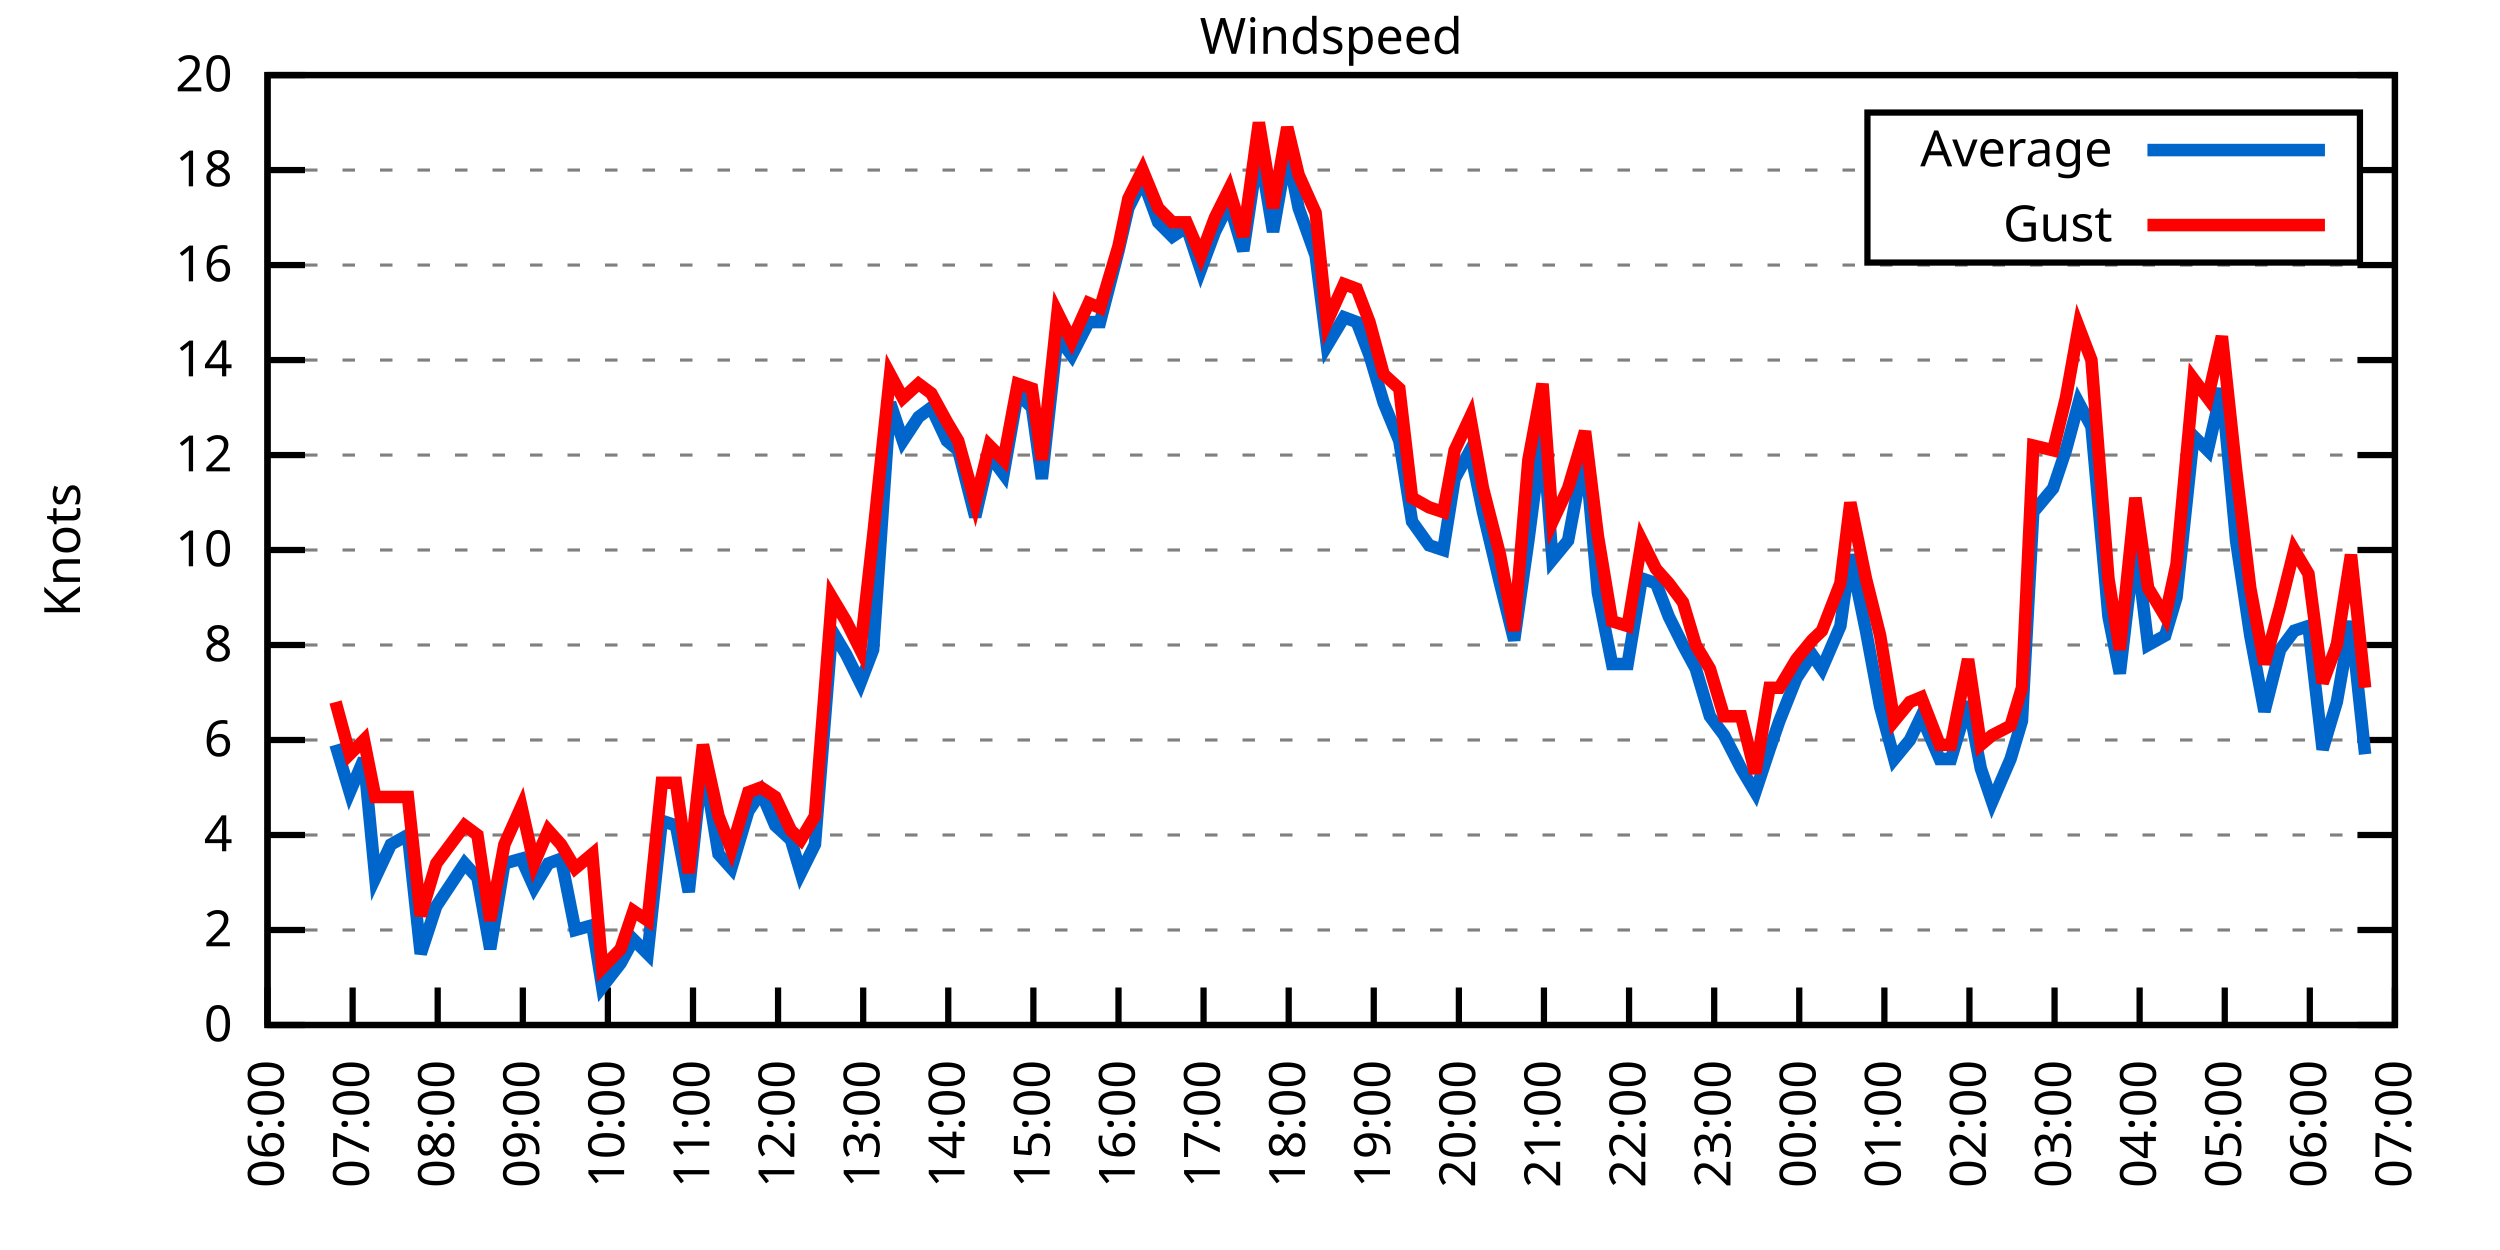
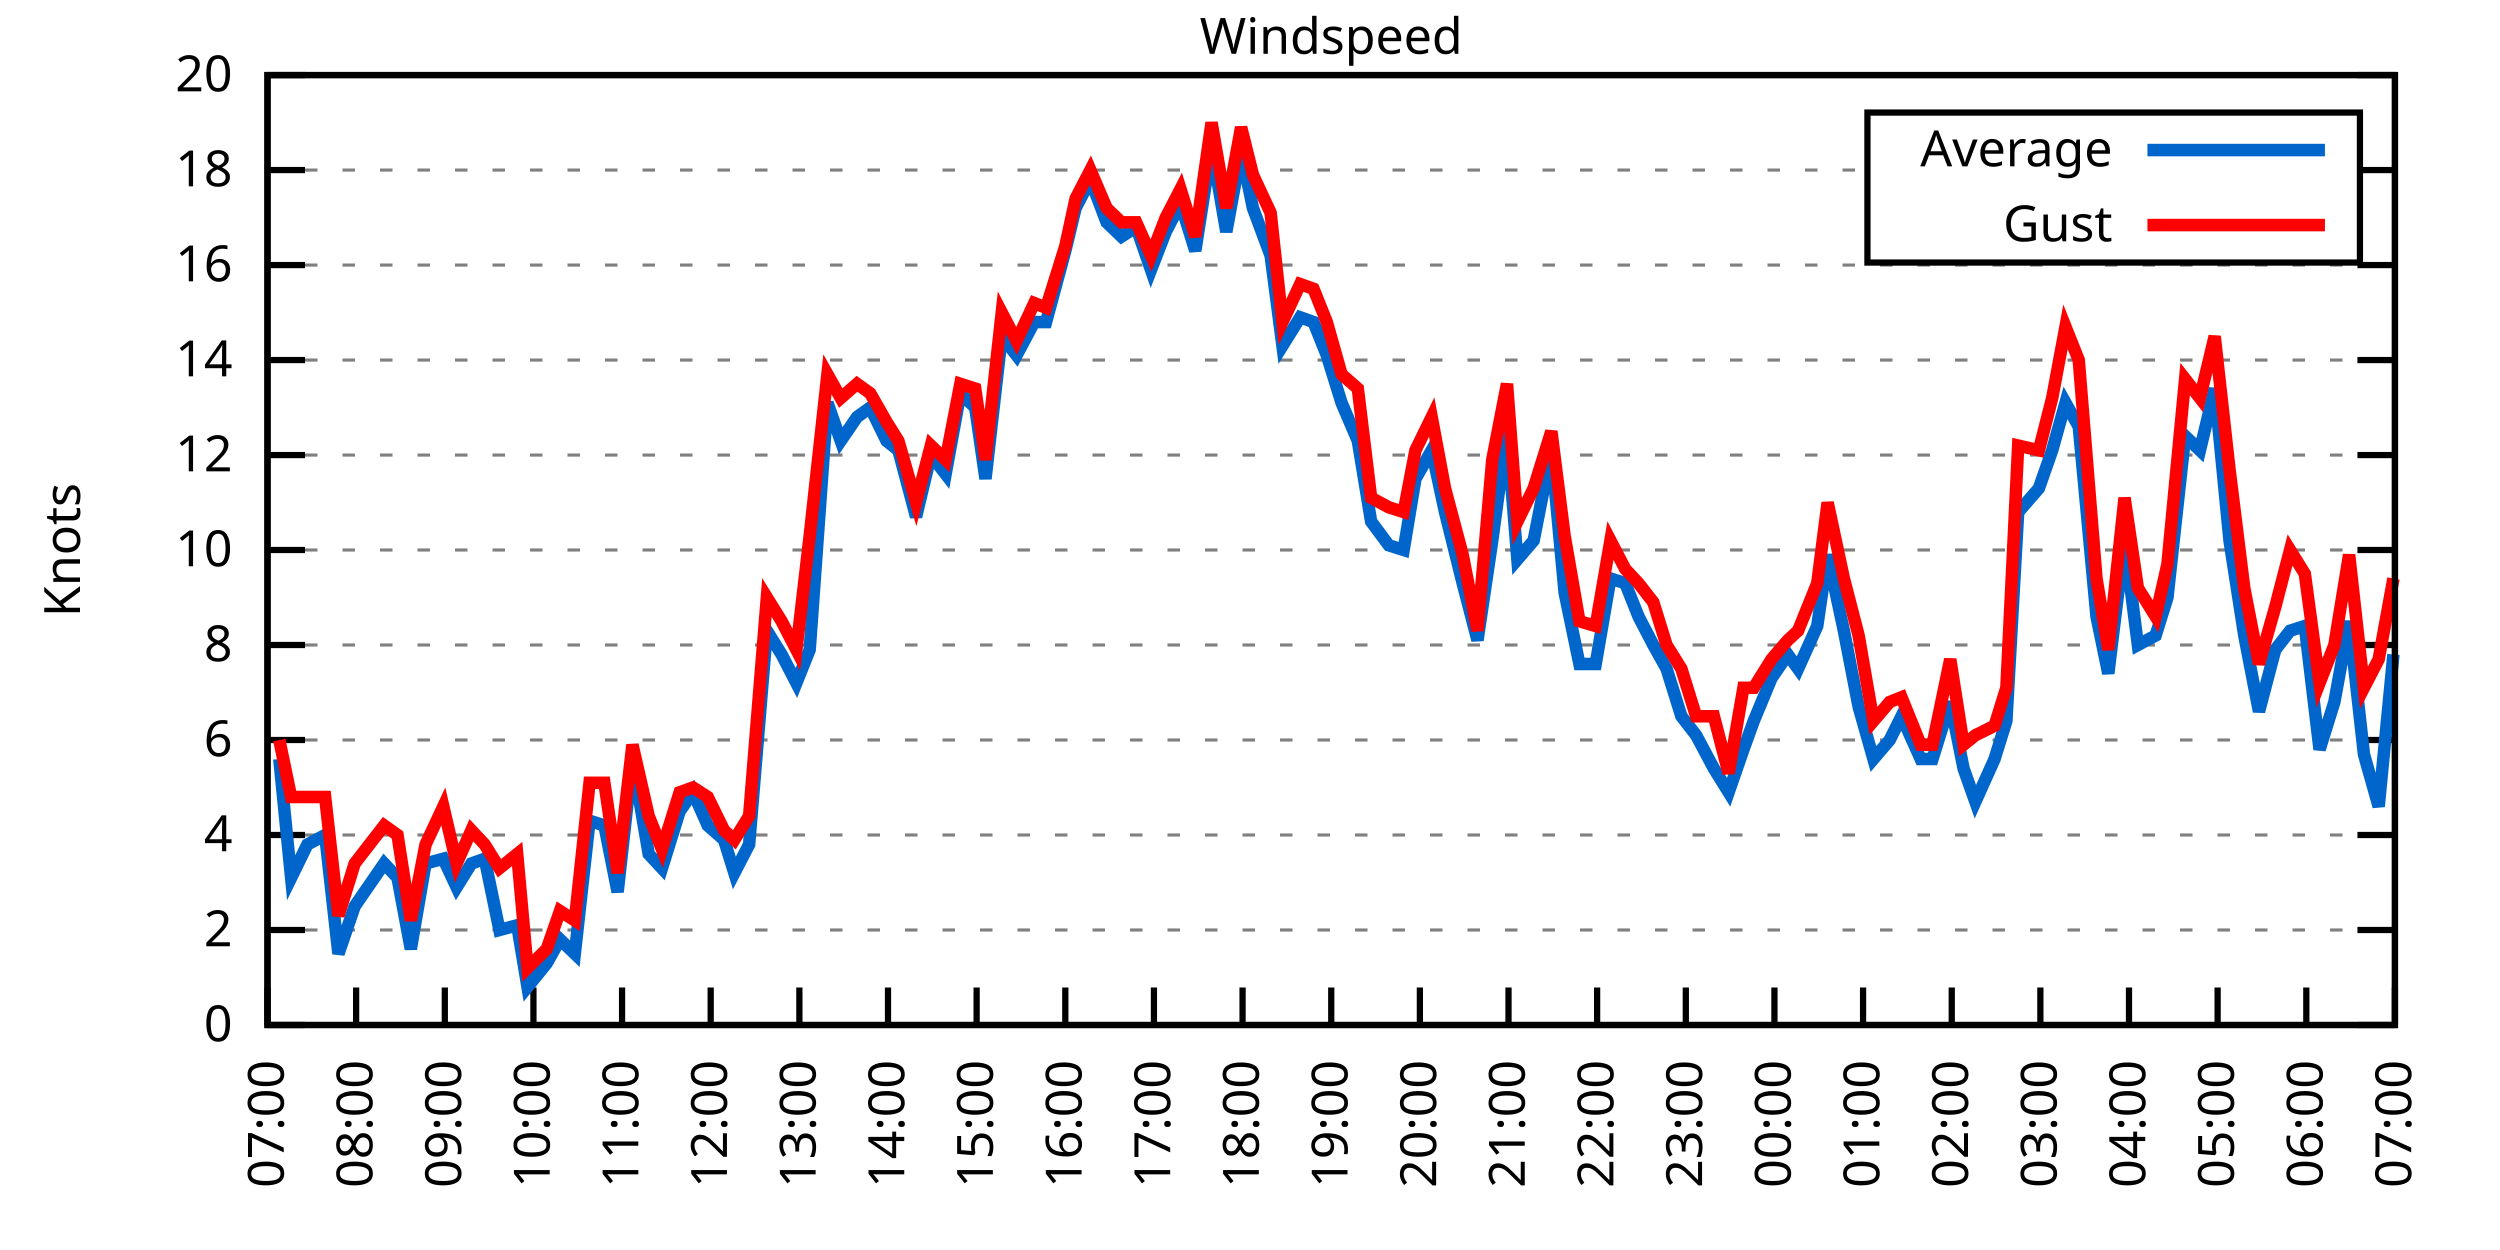
<svg xmlns="http://www.w3.org/2000/svg" xmlns:xlink="http://www.w3.org/1999/xlink" width="400" height="200" viewBox="0 0 400 200">
  <g id="gnuplot_canvas">
    <rect x="0" y="0" width="400" height="200" fill="none" />
    <defs>
      <circle id="gpDot" r="0.5" stroke-width="0.5" stroke="currentColor" />
      <path id="gpPt0" stroke-width="0.333" stroke="currentColor" d="M-1,0 h2 M0,-1 v2" />
      <path id="gpPt1" stroke-width="0.333" stroke="currentColor" d="M-1,-1 L1,1 M1,-1 L-1,1" />
      <path id="gpPt2" stroke-width="0.333" stroke="currentColor" d="M-1,0 L1,0 M0,-1 L0,1 M-1,-1 L1,1 M-1,1 L1,-1" />
      <rect id="gpPt3" stroke-width="0.333" stroke="currentColor" x="-1" y="-1" width="2" height="2" />
      <rect id="gpPt4" stroke-width="0.333" stroke="currentColor" fill="currentColor" x="-1" y="-1" width="2" height="2" />
      <circle id="gpPt5" stroke-width="0.333" stroke="currentColor" cx="0" cy="0" r="1" />
      <use xlink:href="#gpPt5" id="gpPt6" fill="currentColor" stroke="none" />
      <path id="gpPt7" stroke-width="0.333" stroke="currentColor" d="M0,-1.33 L-1.33,0.67 L1.33,0.67 z" />
      <use xlink:href="#gpPt7" id="gpPt8" fill="currentColor" stroke="none" />
      <use xlink:href="#gpPt7" id="gpPt9" stroke="currentColor" transform="rotate(180)" />
      <use xlink:href="#gpPt9" id="gpPt10" fill="currentColor" stroke="none" />
      <use xlink:href="#gpPt3" id="gpPt11" stroke="currentColor" transform="rotate(45)" />
      <use xlink:href="#gpPt11" id="gpPt12" fill="currentColor" stroke="none" />
      <path id="gpPt13" stroke-width="0.333" stroke="currentColor" d="M0,1.330 L1.265,0.411 L0.782,-1.067 L-0.782,-1.076 L-1.265,0.411 z" />
      <use xlink:href="#gpPt13" id="gpPt14" fill="currentColor" stroke="none" />
      <filter id="textbox" filterUnits="objectBoundingBox" x="0" y="0" height="1" width="1">
        <feFlood flood-color="white" flood-opacity="1" result="bgnd" />
        <feComposite in="SourceGraphic" in2="bgnd" operator="atop" />
      </filter>
      <filter id="greybox" filterUnits="objectBoundingBox" x="0" y="0" height="1" width="1">
        <feFlood flood-color="lightgrey" flood-opacity="1" result="grey" />
        <feComposite in="SourceGraphic" in2="grey" operator="atop" />
      </filter>
    </defs>
    <g fill="none" color="white" stroke="currentColor" stroke-width="1.00" stroke-linecap="butt" stroke-linejoin="miter">
</g>
    <g fill="none" color="black" stroke="currentColor" stroke-width="1.00" stroke-linecap="butt" stroke-linejoin="miter">
      <g stroke="none" shape-rendering="crispEdges">
        <polygon fill="rgb(255, 255, 255)" points="42.80,164.00 383.18,164.00 383.18,12.02 42.80,12.02 " />
      </g>
    </g>
    <g fill="none" color="black" stroke="currentColor" stroke-width="1.00" stroke-linecap="butt" stroke-linejoin="miter">
</g>
    <g fill="none" color="black" stroke="black" stroke-width="0.50" stroke-linecap="butt" stroke-linejoin="miter">
</g>
    <g fill="none" color="gray" stroke="currentColor" stroke-width="0.50" stroke-linecap="butt" stroke-linejoin="miter">
      <path stroke="gray" stroke-dasharray="2,4" class="gridline" d="M42.80,164.00 L383.19,164.00  " />
    </g>
    <g fill="none" color="gray" stroke="gray" stroke-width="1.00" stroke-linecap="butt" stroke-linejoin="miter">
</g>
    <g fill="none" color="black" stroke="currentColor" stroke-width="1.00" stroke-linecap="butt" stroke-linejoin="miter">
      <path stroke="black" d="M42.80,164.00 L48.80,164.00 M383.19,164.00 L377.19,164.00  " />
      <g transform="translate(37.20,166.60)" stroke="none" fill="black" font-family="Sans" font-size="8.00" text-anchor="end">
        <text>
          <tspan font-family="Sans"> 0</tspan>
        </text>
      </g>
    </g>
    <g fill="none" color="black" stroke="currentColor" stroke-width="1.00" stroke-linecap="butt" stroke-linejoin="miter">
</g>
    <g fill="none" color="black" stroke="black" stroke-width="0.50" stroke-linecap="butt" stroke-linejoin="miter">
</g>
    <g fill="none" color="gray" stroke="currentColor" stroke-width="0.50" stroke-linecap="butt" stroke-linejoin="miter">
      <path stroke="gray" stroke-dasharray="2,4" class="gridline" d="M42.80,148.80 L383.19,148.80  " />
    </g>
    <g fill="none" color="gray" stroke="gray" stroke-width="1.00" stroke-linecap="butt" stroke-linejoin="miter">
</g>
    <g fill="none" color="black" stroke="currentColor" stroke-width="1.00" stroke-linecap="butt" stroke-linejoin="miter">
      <path stroke="black" d="M42.80,148.80 L48.80,148.80 M383.19,148.80 L377.19,148.80  " />
      <g transform="translate(37.20,151.40)" stroke="none" fill="black" font-family="Sans" font-size="8.00" text-anchor="end">
        <text>
          <tspan font-family="Sans"> 2</tspan>
        </text>
      </g>
    </g>
    <g fill="none" color="black" stroke="currentColor" stroke-width="1.00" stroke-linecap="butt" stroke-linejoin="miter">
</g>
    <g fill="none" color="black" stroke="black" stroke-width="0.50" stroke-linecap="butt" stroke-linejoin="miter">
</g>
    <g fill="none" color="gray" stroke="currentColor" stroke-width="0.50" stroke-linecap="butt" stroke-linejoin="miter">
      <path stroke="gray" stroke-dasharray="2,4" class="gridline" d="M42.80,133.60 L383.19,133.60  " />
    </g>
    <g fill="none" color="gray" stroke="gray" stroke-width="1.00" stroke-linecap="butt" stroke-linejoin="miter">
</g>
    <g fill="none" color="black" stroke="currentColor" stroke-width="1.00" stroke-linecap="butt" stroke-linejoin="miter">
      <path stroke="black" d="M42.80,133.60 L48.80,133.60 M383.19,133.60 L377.19,133.60  " />
      <g transform="translate(37.20,136.20)" stroke="none" fill="black" font-family="Sans" font-size="8.00" text-anchor="end">
        <text>
          <tspan font-family="Sans"> 4</tspan>
        </text>
      </g>
    </g>
    <g fill="none" color="black" stroke="currentColor" stroke-width="1.00" stroke-linecap="butt" stroke-linejoin="miter">
</g>
    <g fill="none" color="black" stroke="black" stroke-width="0.50" stroke-linecap="butt" stroke-linejoin="miter">
</g>
    <g fill="none" color="gray" stroke="currentColor" stroke-width="0.50" stroke-linecap="butt" stroke-linejoin="miter">
      <path stroke="gray" stroke-dasharray="2,4" class="gridline" d="M42.80,118.40 L383.19,118.40  " />
    </g>
    <g fill="none" color="gray" stroke="gray" stroke-width="1.00" stroke-linecap="butt" stroke-linejoin="miter">
</g>
    <g fill="none" color="black" stroke="currentColor" stroke-width="1.00" stroke-linecap="butt" stroke-linejoin="miter">
      <path stroke="black" d="M42.80,118.40 L48.80,118.40 M383.19,118.40 L377.19,118.40  " />
      <g transform="translate(37.20,121.00)" stroke="none" fill="black" font-family="Sans" font-size="8.00" text-anchor="end">
        <text>
          <tspan font-family="Sans"> 6</tspan>
        </text>
      </g>
    </g>
    <g fill="none" color="black" stroke="currentColor" stroke-width="1.00" stroke-linecap="butt" stroke-linejoin="miter">
</g>
    <g fill="none" color="black" stroke="black" stroke-width="0.50" stroke-linecap="butt" stroke-linejoin="miter">
</g>
    <g fill="none" color="gray" stroke="currentColor" stroke-width="0.50" stroke-linecap="butt" stroke-linejoin="miter">
      <path stroke="gray" stroke-dasharray="2,4" class="gridline" d="M42.80,103.20 L383.19,103.20  " />
    </g>
    <g fill="none" color="gray" stroke="gray" stroke-width="1.00" stroke-linecap="butt" stroke-linejoin="miter">
</g>
    <g fill="none" color="black" stroke="currentColor" stroke-width="1.00" stroke-linecap="butt" stroke-linejoin="miter">
      <path stroke="black" d="M42.80,103.20 L48.80,103.20 M383.19,103.20 L377.19,103.20  " />
      <g transform="translate(37.20,105.80)" stroke="none" fill="black" font-family="Sans" font-size="8.00" text-anchor="end">
        <text>
          <tspan font-family="Sans"> 8</tspan>
        </text>
      </g>
    </g>
    <g fill="none" color="black" stroke="currentColor" stroke-width="1.00" stroke-linecap="butt" stroke-linejoin="miter">
</g>
    <g fill="none" color="black" stroke="black" stroke-width="0.50" stroke-linecap="butt" stroke-linejoin="miter">
</g>
    <g fill="none" color="gray" stroke="currentColor" stroke-width="0.50" stroke-linecap="butt" stroke-linejoin="miter">
      <path stroke="gray" stroke-dasharray="2,4" class="gridline" d="M42.80,88.00 L383.19,88.00  " />
    </g>
    <g fill="none" color="gray" stroke="gray" stroke-width="1.00" stroke-linecap="butt" stroke-linejoin="miter">
</g>
    <g fill="none" color="black" stroke="currentColor" stroke-width="1.00" stroke-linecap="butt" stroke-linejoin="miter">
      <path stroke="black" d="M42.80,88.00 L48.80,88.00 M383.19,88.00 L377.19,88.00  " />
      <g transform="translate(37.20,90.60)" stroke="none" fill="black" font-family="Sans" font-size="8.00" text-anchor="end">
        <text>
          <tspan font-family="Sans"> 10</tspan>
        </text>
      </g>
    </g>
    <g fill="none" color="black" stroke="currentColor" stroke-width="1.00" stroke-linecap="butt" stroke-linejoin="miter">
</g>
    <g fill="none" color="black" stroke="black" stroke-width="0.50" stroke-linecap="butt" stroke-linejoin="miter">
</g>
    <g fill="none" color="gray" stroke="currentColor" stroke-width="0.50" stroke-linecap="butt" stroke-linejoin="miter">
      <path stroke="gray" stroke-dasharray="2,4" class="gridline" d="M42.80,72.81 L383.19,72.81  " />
    </g>
    <g fill="none" color="gray" stroke="gray" stroke-width="1.00" stroke-linecap="butt" stroke-linejoin="miter">
</g>
    <g fill="none" color="black" stroke="currentColor" stroke-width="1.00" stroke-linecap="butt" stroke-linejoin="miter">
      <path stroke="black" d="M42.80,72.81 L48.80,72.81 M383.19,72.81 L377.19,72.81  " />
      <g transform="translate(37.20,75.41)" stroke="none" fill="black" font-family="Sans" font-size="8.00" text-anchor="end">
        <text>
          <tspan font-family="Sans"> 12</tspan>
        </text>
      </g>
    </g>
    <g fill="none" color="black" stroke="currentColor" stroke-width="1.00" stroke-linecap="butt" stroke-linejoin="miter">
</g>
    <g fill="none" color="black" stroke="black" stroke-width="0.50" stroke-linecap="butt" stroke-linejoin="miter">
</g>
    <g fill="none" color="gray" stroke="currentColor" stroke-width="0.50" stroke-linecap="butt" stroke-linejoin="miter">
      <path stroke="gray" stroke-dasharray="2,4" class="gridline" d="M42.80,57.61 L383.19,57.61  " />
    </g>
    <g fill="none" color="gray" stroke="gray" stroke-width="1.00" stroke-linecap="butt" stroke-linejoin="miter">
</g>
    <g fill="none" color="black" stroke="currentColor" stroke-width="1.00" stroke-linecap="butt" stroke-linejoin="miter">
      <path stroke="black" d="M42.80,57.61 L48.80,57.61 M383.19,57.61 L377.19,57.61  " />
      <g transform="translate(37.20,60.21)" stroke="none" fill="black" font-family="Sans" font-size="8.00" text-anchor="end">
        <text>
          <tspan font-family="Sans"> 14</tspan>
        </text>
      </g>
    </g>
    <g fill="none" color="black" stroke="currentColor" stroke-width="1.00" stroke-linecap="butt" stroke-linejoin="miter">
</g>
    <g fill="none" color="black" stroke="black" stroke-width="0.50" stroke-linecap="butt" stroke-linejoin="miter">
</g>
    <g fill="none" color="gray" stroke="currentColor" stroke-width="0.50" stroke-linecap="butt" stroke-linejoin="miter">
      <path stroke="gray" stroke-dasharray="2,4" class="gridline" d="M42.80,42.41 L383.19,42.41  " />
    </g>
    <g fill="none" color="gray" stroke="gray" stroke-width="1.00" stroke-linecap="butt" stroke-linejoin="miter">
</g>
    <g fill="none" color="black" stroke="currentColor" stroke-width="1.00" stroke-linecap="butt" stroke-linejoin="miter">
      <path stroke="black" d="M42.80,42.41 L48.80,42.41 M383.19,42.41 L377.19,42.41  " />
      <g transform="translate(37.20,45.01)" stroke="none" fill="black" font-family="Sans" font-size="8.00" text-anchor="end">
        <text>
          <tspan font-family="Sans"> 16</tspan>
        </text>
      </g>
    </g>
    <g fill="none" color="black" stroke="currentColor" stroke-width="1.00" stroke-linecap="butt" stroke-linejoin="miter">
</g>
    <g fill="none" color="black" stroke="black" stroke-width="0.50" stroke-linecap="butt" stroke-linejoin="miter">
</g>
    <g fill="none" color="gray" stroke="currentColor" stroke-width="0.50" stroke-linecap="butt" stroke-linejoin="miter">
      <path stroke="gray" stroke-dasharray="2,4" class="gridline" d="M42.80,27.21 L298.79,27.21 M377.59,27.21 L383.19,27.21  " />
    </g>
    <g fill="none" color="gray" stroke="gray" stroke-width="1.00" stroke-linecap="butt" stroke-linejoin="miter">
</g>
    <g fill="none" color="black" stroke="currentColor" stroke-width="1.00" stroke-linecap="butt" stroke-linejoin="miter">
      <path stroke="black" d="M42.80,27.21 L48.80,27.21 M383.19,27.21 L377.19,27.21  " />
      <g transform="translate(37.20,29.81)" stroke="none" fill="black" font-family="Sans" font-size="8.00" text-anchor="end">
        <text>
          <tspan font-family="Sans"> 18</tspan>
        </text>
      </g>
    </g>
    <g fill="none" color="black" stroke="currentColor" stroke-width="1.00" stroke-linecap="butt" stroke-linejoin="miter">
</g>
    <g fill="none" color="black" stroke="black" stroke-width="0.50" stroke-linecap="butt" stroke-linejoin="miter">
</g>
    <g fill="none" color="gray" stroke="currentColor" stroke-width="0.50" stroke-linecap="butt" stroke-linejoin="miter">
      <path stroke="gray" stroke-dasharray="2,4" class="gridline" d="M42.80,12.01 L383.19,12.01  " />
    </g>
    <g fill="none" color="gray" stroke="gray" stroke-width="1.00" stroke-linecap="butt" stroke-linejoin="miter">
</g>
    <g fill="none" color="black" stroke="currentColor" stroke-width="1.00" stroke-linecap="butt" stroke-linejoin="miter">
      <path stroke="black" d="M42.80,12.01 L48.80,12.01 M383.19,12.01 L377.19,12.01  " />
      <g transform="translate(37.20,14.61)" stroke="none" fill="black" font-family="Sans" font-size="8.00" text-anchor="end">
        <text>
          <tspan font-family="Sans"> 20</tspan>
        </text>
      </g>
    </g>
    <g fill="none" color="black" stroke="currentColor" stroke-width="1.00" stroke-linecap="butt" stroke-linejoin="miter">
      <path stroke="black" d="M42.80,164.00 L42.80,158.00  " />
      <g transform="translate(45.40,169.60) rotate(270.00)" stroke="none" fill="black" font-family="Sans" font-size="8.00" text-anchor="end">
        <text>
-           <tspan font-family="Sans">06:00</tspan>
-         </text>
-       </g>
-     </g>
-     <g fill="none" color="black" stroke="currentColor" stroke-width="1.00" stroke-linecap="butt" stroke-linejoin="miter">
-       <path stroke="black" d="M56.42,164.00 L56.42,158.00  " />
-       <g transform="translate(59.02,169.60) rotate(270.00)" stroke="none" fill="black" font-family="Sans" font-size="8.00" text-anchor="end">
-         <text>
          <tspan font-family="Sans">07:00</tspan>
        </text>
      </g>
    </g>
    <g fill="none" color="black" stroke="currentColor" stroke-width="1.00" stroke-linecap="butt" stroke-linejoin="miter">
-       <path stroke="black" d="M70.03,164.00 L70.03,158.00  " />
-       <g transform="translate(72.63,169.60) rotate(270.00)" stroke="none" fill="black" font-family="Sans" font-size="8.00" text-anchor="end">
+       <path stroke="black" d="M56.98,164.00 L56.98,158.00  " />
+       <g transform="translate(59.58,169.60) rotate(270.00)" stroke="none" fill="black" font-family="Sans" font-size="8.00" text-anchor="end">
        <text>
          <tspan font-family="Sans">08:00</tspan>
        </text>
      </g>
    </g>
    <g fill="none" color="black" stroke="currentColor" stroke-width="1.00" stroke-linecap="butt" stroke-linejoin="miter">
-       <path stroke="black" d="M83.65,164.00 L83.65,158.00  " />
-       <g transform="translate(86.25,169.60) rotate(270.00)" stroke="none" fill="black" font-family="Sans" font-size="8.00" text-anchor="end">
+       <path stroke="black" d="M71.17,164.00 L71.17,158.00  " />
+       <g transform="translate(73.77,169.60) rotate(270.00)" stroke="none" fill="black" font-family="Sans" font-size="8.00" text-anchor="end">
        <text>
          <tspan font-family="Sans">09:00</tspan>
        </text>
      </g>
    </g>
    <g fill="none" color="black" stroke="currentColor" stroke-width="1.00" stroke-linecap="butt" stroke-linejoin="miter">
-       <path stroke="black" d="M97.26,164.00 L97.26,158.00  " />
-       <g transform="translate(99.86,169.60) rotate(270.00)" stroke="none" fill="black" font-family="Sans" font-size="8.00" text-anchor="end">
+       <path stroke="black" d="M85.35,164.00 L85.35,158.00  " />
+       <g transform="translate(87.95,169.60) rotate(270.00)" stroke="none" fill="black" font-family="Sans" font-size="8.00" text-anchor="end">
        <text>
          <tspan font-family="Sans">10:00</tspan>
        </text>
      </g>
    </g>
    <g fill="none" color="black" stroke="currentColor" stroke-width="1.00" stroke-linecap="butt" stroke-linejoin="miter">
-       <path stroke="black" d="M110.88,164.00 L110.88,158.00  " />
-       <g transform="translate(113.48,169.60) rotate(270.00)" stroke="none" fill="black" font-family="Sans" font-size="8.00" text-anchor="end">
+       <path stroke="black" d="M99.53,164.00 L99.53,158.00  " />
+       <g transform="translate(102.13,169.60) rotate(270.00)" stroke="none" fill="black" font-family="Sans" font-size="8.00" text-anchor="end">
        <text>
          <tspan font-family="Sans">11:00</tspan>
        </text>
      </g>
    </g>
    <g fill="none" color="black" stroke="currentColor" stroke-width="1.00" stroke-linecap="butt" stroke-linejoin="miter">
-       <path stroke="black" d="M124.49,164.00 L124.49,158.00  " />
-       <g transform="translate(127.09,169.60) rotate(270.00)" stroke="none" fill="black" font-family="Sans" font-size="8.00" text-anchor="end">
+       <path stroke="black" d="M113.71,164.00 L113.71,158.00  " />
+       <g transform="translate(116.31,169.60) rotate(270.00)" stroke="none" fill="black" font-family="Sans" font-size="8.00" text-anchor="end">
        <text>
          <tspan font-family="Sans">12:00</tspan>
        </text>
      </g>
    </g>
    <g fill="none" color="black" stroke="currentColor" stroke-width="1.00" stroke-linecap="butt" stroke-linejoin="miter">
-       <path stroke="black" d="M138.11,164.00 L138.11,158.00  " />
-       <g transform="translate(140.71,169.60) rotate(270.00)" stroke="none" fill="black" font-family="Sans" font-size="8.00" text-anchor="end">
+       <path stroke="black" d="M127.90,164.00 L127.90,158.00  " />
+       <g transform="translate(130.50,169.60) rotate(270.00)" stroke="none" fill="black" font-family="Sans" font-size="8.00" text-anchor="end">
        <text>
          <tspan font-family="Sans">13:00</tspan>
        </text>
      </g>
    </g>
    <g fill="none" color="black" stroke="currentColor" stroke-width="1.00" stroke-linecap="butt" stroke-linejoin="miter">
-       <path stroke="black" d="M151.72,164.00 L151.72,158.00  " />
-       <g transform="translate(154.32,169.60) rotate(270.00)" stroke="none" fill="black" font-family="Sans" font-size="8.00" text-anchor="end">
+       <path stroke="black" d="M142.08,164.00 L142.08,158.00  " />
+       <g transform="translate(144.68,169.60) rotate(270.00)" stroke="none" fill="black" font-family="Sans" font-size="8.00" text-anchor="end">
        <text>
          <tspan font-family="Sans">14:00</tspan>
        </text>
      </g>
    </g>
    <g fill="none" color="black" stroke="currentColor" stroke-width="1.00" stroke-linecap="butt" stroke-linejoin="miter">
-       <path stroke="black" d="M165.34,164.00 L165.34,158.00  " />
-       <g transform="translate(167.94,169.60) rotate(270.00)" stroke="none" fill="black" font-family="Sans" font-size="8.00" text-anchor="end">
+       <path stroke="black" d="M156.26,164.00 L156.26,158.00  " />
+       <g transform="translate(158.86,169.60) rotate(270.00)" stroke="none" fill="black" font-family="Sans" font-size="8.00" text-anchor="end">
        <text>
          <tspan font-family="Sans">15:00</tspan>
        </text>
      </g>
    </g>
    <g fill="none" color="black" stroke="currentColor" stroke-width="1.00" stroke-linecap="butt" stroke-linejoin="miter">
-       <path stroke="black" d="M178.96,164.00 L178.96,158.00  " />
-       <g transform="translate(181.56,169.60) rotate(270.00)" stroke="none" fill="black" font-family="Sans" font-size="8.00" text-anchor="end">
+       <path stroke="black" d="M170.45,164.00 L170.45,158.00  " />
+       <g transform="translate(173.05,169.60) rotate(270.00)" stroke="none" fill="black" font-family="Sans" font-size="8.00" text-anchor="end">
        <text>
          <tspan font-family="Sans">16:00</tspan>
        </text>
      </g>
    </g>
    <g fill="none" color="black" stroke="currentColor" stroke-width="1.00" stroke-linecap="butt" stroke-linejoin="miter">
-       <path stroke="black" d="M192.57,164.00 L192.57,158.00  " />
-       <g transform="translate(195.17,169.60) rotate(270.00)" stroke="none" fill="black" font-family="Sans" font-size="8.00" text-anchor="end">
+       <path stroke="black" d="M184.63,164.00 L184.63,158.00  " />
+       <g transform="translate(187.23,169.60) rotate(270.00)" stroke="none" fill="black" font-family="Sans" font-size="8.00" text-anchor="end">
        <text>
          <tspan font-family="Sans">17:00</tspan>
        </text>
      </g>
    </g>
    <g fill="none" color="black" stroke="currentColor" stroke-width="1.00" stroke-linecap="butt" stroke-linejoin="miter">
-       <path stroke="black" d="M206.19,164.00 L206.19,158.00  " />
-       <g transform="translate(208.79,169.60) rotate(270.00)" stroke="none" fill="black" font-family="Sans" font-size="8.00" text-anchor="end">
+       <path stroke="black" d="M198.81,164.00 L198.81,158.00  " />
+       <g transform="translate(201.41,169.60) rotate(270.00)" stroke="none" fill="black" font-family="Sans" font-size="8.00" text-anchor="end">
        <text>
          <tspan font-family="Sans">18:00</tspan>
        </text>
      </g>
    </g>
    <g fill="none" color="black" stroke="currentColor" stroke-width="1.00" stroke-linecap="butt" stroke-linejoin="miter">
-       <path stroke="black" d="M219.80,164.00 L219.80,158.00  " />
-       <g transform="translate(222.40,169.60) rotate(270.00)" stroke="none" fill="black" font-family="Sans" font-size="8.00" text-anchor="end">
+       <path stroke="black" d="M213.00,164.00 L213.00,158.00  " />
+       <g transform="translate(215.60,169.60) rotate(270.00)" stroke="none" fill="black" font-family="Sans" font-size="8.00" text-anchor="end">
        <text>
          <tspan font-family="Sans">19:00</tspan>
        </text>
      </g>
    </g>
    <g fill="none" color="black" stroke="currentColor" stroke-width="1.00" stroke-linecap="butt" stroke-linejoin="miter">
-       <path stroke="black" d="M233.42,164.00 L233.42,158.00  " />
-       <g transform="translate(236.02,169.60) rotate(270.00)" stroke="none" fill="black" font-family="Sans" font-size="8.00" text-anchor="end">
+       <path stroke="black" d="M227.18,164.00 L227.18,158.00  " />
+       <g transform="translate(229.78,169.60) rotate(270.00)" stroke="none" fill="black" font-family="Sans" font-size="8.00" text-anchor="end">
        <text>
          <tspan font-family="Sans">20:00</tspan>
        </text>
      </g>
    </g>
    <g fill="none" color="black" stroke="currentColor" stroke-width="1.00" stroke-linecap="butt" stroke-linejoin="miter">
-       <path stroke="black" d="M247.03,164.00 L247.03,158.00  " />
-       <g transform="translate(249.63,169.60) rotate(270.00)" stroke="none" fill="black" font-family="Sans" font-size="8.00" text-anchor="end">
+       <path stroke="black" d="M241.36,164.00 L241.36,158.00  " />
+       <g transform="translate(243.96,169.60) rotate(270.00)" stroke="none" fill="black" font-family="Sans" font-size="8.00" text-anchor="end">
        <text>
          <tspan font-family="Sans">21:00</tspan>
        </text>
      </g>
    </g>
    <g fill="none" color="black" stroke="currentColor" stroke-width="1.00" stroke-linecap="butt" stroke-linejoin="miter">
-       <path stroke="black" d="M260.65,164.00 L260.65,158.00  " />
-       <g transform="translate(263.25,169.60) rotate(270.00)" stroke="none" fill="black" font-family="Sans" font-size="8.00" text-anchor="end">
+       <path stroke="black" d="M255.54,164.00 L255.54,158.00  " />
+       <g transform="translate(258.14,169.60) rotate(270.00)" stroke="none" fill="black" font-family="Sans" font-size="8.00" text-anchor="end">
        <text>
          <tspan font-family="Sans">22:00</tspan>
        </text>
      </g>
    </g>
    <g fill="none" color="black" stroke="currentColor" stroke-width="1.00" stroke-linecap="butt" stroke-linejoin="miter">
-       <path stroke="black" d="M274.27,164.00 L274.27,158.00  " />
-       <g transform="translate(276.87,169.60) rotate(270.00)" stroke="none" fill="black" font-family="Sans" font-size="8.00" text-anchor="end">
+       <path stroke="black" d="M269.73,164.00 L269.73,158.00  " />
+       <g transform="translate(272.33,169.60) rotate(270.00)" stroke="none" fill="black" font-family="Sans" font-size="8.00" text-anchor="end">
        <text>
          <tspan font-family="Sans">23:00</tspan>
        </text>
      </g>
    </g>
    <g fill="none" color="black" stroke="currentColor" stroke-width="1.00" stroke-linecap="butt" stroke-linejoin="miter">
-       <path stroke="black" d="M287.88,164.00 L287.88,158.00  " />
-       <g transform="translate(290.48,169.60) rotate(270.00)" stroke="none" fill="black" font-family="Sans" font-size="8.00" text-anchor="end">
+       <path stroke="black" d="M283.91,164.00 L283.91,158.00  " />
+       <g transform="translate(286.51,169.60) rotate(270.00)" stroke="none" fill="black" font-family="Sans" font-size="8.00" text-anchor="end">
        <text>
          <tspan font-family="Sans">00:00</tspan>
        </text>
      </g>
    </g>
    <g fill="none" color="black" stroke="currentColor" stroke-width="1.00" stroke-linecap="butt" stroke-linejoin="miter">
-       <path stroke="black" d="M301.50,164.00 L301.50,158.00  " />
-       <g transform="translate(304.10,169.60) rotate(270.00)" stroke="none" fill="black" font-family="Sans" font-size="8.00" text-anchor="end">
+       <path stroke="black" d="M298.09,164.00 L298.09,158.00  " />
+       <g transform="translate(300.69,169.60) rotate(270.00)" stroke="none" fill="black" font-family="Sans" font-size="8.00" text-anchor="end">
        <text>
          <tspan font-family="Sans">01:00</tspan>
        </text>
      </g>
    </g>
    <g fill="none" color="black" stroke="currentColor" stroke-width="1.00" stroke-linecap="butt" stroke-linejoin="miter">
-       <path stroke="black" d="M315.11,164.00 L315.11,158.00  " />
-       <g transform="translate(317.71,169.60) rotate(270.00)" stroke="none" fill="black" font-family="Sans" font-size="8.00" text-anchor="end">
+       <path stroke="black" d="M312.28,164.00 L312.28,158.00  " />
+       <g transform="translate(314.88,169.60) rotate(270.00)" stroke="none" fill="black" font-family="Sans" font-size="8.00" text-anchor="end">
        <text>
          <tspan font-family="Sans">02:00</tspan>
        </text>
      </g>
    </g>
    <g fill="none" color="black" stroke="currentColor" stroke-width="1.00" stroke-linecap="butt" stroke-linejoin="miter">
-       <path stroke="black" d="M328.73,164.00 L328.73,158.00  " />
-       <g transform="translate(331.33,169.60) rotate(270.00)" stroke="none" fill="black" font-family="Sans" font-size="8.00" text-anchor="end">
+       <path stroke="black" d="M326.46,164.00 L326.46,158.00  " />
+       <g transform="translate(329.06,169.60) rotate(270.00)" stroke="none" fill="black" font-family="Sans" font-size="8.00" text-anchor="end">
        <text>
          <tspan font-family="Sans">03:00</tspan>
        </text>
      </g>
    </g>
    <g fill="none" color="black" stroke="currentColor" stroke-width="1.00" stroke-linecap="butt" stroke-linejoin="miter">
-       <path stroke="black" d="M342.34,164.00 L342.34,158.00  " />
-       <g transform="translate(344.94,169.60) rotate(270.00)" stroke="none" fill="black" font-family="Sans" font-size="8.00" text-anchor="end">
+       <path stroke="black" d="M340.64,164.00 L340.64,158.00  " />
+       <g transform="translate(343.24,169.60) rotate(270.00)" stroke="none" fill="black" font-family="Sans" font-size="8.00" text-anchor="end">
        <text>
          <tspan font-family="Sans">04:00</tspan>
        </text>
      </g>
    </g>
    <g fill="none" color="black" stroke="currentColor" stroke-width="1.00" stroke-linecap="butt" stroke-linejoin="miter">
-       <path stroke="black" d="M355.96,164.00 L355.96,158.00  " />
-       <g transform="translate(358.56,169.60) rotate(270.00)" stroke="none" fill="black" font-family="Sans" font-size="8.00" text-anchor="end">
+       <path stroke="black" d="M354.82,164.00 L354.82,158.00  " />
+       <g transform="translate(357.42,169.60) rotate(270.00)" stroke="none" fill="black" font-family="Sans" font-size="8.00" text-anchor="end">
        <text>
          <tspan font-family="Sans">05:00</tspan>
        </text>
      </g>
    </g>
    <g fill="none" color="black" stroke="currentColor" stroke-width="1.00" stroke-linecap="butt" stroke-linejoin="miter">
-       <path stroke="black" d="M369.57,164.00 L369.57,158.00  " />
-       <g transform="translate(372.17,169.60) rotate(270.00)" stroke="none" fill="black" font-family="Sans" font-size="8.00" text-anchor="end">
+       <path stroke="black" d="M369.01,164.00 L369.01,158.00  " />
+       <g transform="translate(371.61,169.60) rotate(270.00)" stroke="none" fill="black" font-family="Sans" font-size="8.00" text-anchor="end">
        <text>
          <tspan font-family="Sans">06:00</tspan>
        </text>
      </g>
    </g>
    <g fill="none" color="black" stroke="currentColor" stroke-width="1.00" stroke-linecap="butt" stroke-linejoin="miter">
      <path stroke="black" d="M383.19,164.00 L383.19,158.00  " />
      <g transform="translate(385.79,169.60) rotate(270.00)" stroke="none" fill="black" font-family="Sans" font-size="8.00" text-anchor="end">
        <text>
          <tspan font-family="Sans">07:00</tspan>
        </text>
      </g>
    </g>
    <g fill="none" color="black" stroke="currentColor" stroke-width="1.00" stroke-linecap="butt" stroke-linejoin="miter">
</g>
    <g fill="none" color="black" stroke="currentColor" stroke-width="1.00" stroke-linecap="butt" stroke-linejoin="miter">
      <path stroke="black" d="M42.80,12.01 L42.80,164.00 L383.19,164.00 L383.19,12.01 L42.80,12.01 Z  " />
    </g>
    <g fill="none" color="black" stroke="currentColor" stroke-width="1.00" stroke-linecap="butt" stroke-linejoin="miter">
</g>
    <g fill="none" color="black" stroke="currentColor" stroke-width="1.00" stroke-linecap="butt" stroke-linejoin="miter">
      <path stroke="black" d="M298.79,42.01 L298.79,18.01 L377.59,18.01 L377.59,42.01 L298.79,42.01 Z  " />
    </g>
    <g id="Windspeed_plot_1">
      <g fill="none" color="white" stroke="black" stroke-width="2.00" stroke-linecap="butt" stroke-linejoin="miter">
</g>
      <g fill="none" color="black" stroke="currentColor" stroke-width="2.00" stroke-linecap="butt" stroke-linejoin="miter">
        <g transform="translate(337.99,26.61)" stroke="none" fill="black" font-family="Sans" font-size="8.00" text-anchor="end">
          <text>
            <tspan font-family="Sans">Average</tspan>
          </text>
        </g>
      </g>
      <g fill="none" color="black" stroke="currentColor" stroke-width="2.00" stroke-linecap="butt" stroke-linejoin="miter">
-         <path stroke="rgb(  0, 102, 204)" d="M343.59,24.01 L371.99,24.01 M53.69,119.16 L55.96,126.76 L58.23,121.44 L60.05,140.44 L62.54,135.12 L65.27,133.60   L67.31,152.60 L69.80,145.00 L74.34,138.16 L76.39,140.44 L78.43,151.84 L80.70,138.16 L83.42,137.40 L85.46,141.96   L87.73,138.16 L89.77,137.40 L92.04,148.80 L94.77,148.04 L96.35,157.92 L99.30,154.12 L101.35,150.32 L103.62,152.60   L105.89,131.32 L108.15,132.08 L110.20,142.72 L112.47,121.44 L114.96,136.64 L117.01,138.92 L119.73,129.80 L121.77,126.76   L124.04,132.08 L126.54,134.36 L128.12,139.68 L130.39,135.12 L133.12,100.92 L135.39,104.72 L137.66,109.28 L139.70,103.96   L142.42,64.45 L144.46,70.53 L146.96,66.73 L149.00,65.21 L151.50,70.53 L153.31,72.05 L156.04,82.69 L158.31,72.81   L160.57,75.85 L162.84,62.93 L165.11,65.21 L166.70,76.61 L169.20,53.81 L171.47,56.85 L174.19,51.53 L176.01,51.53   L178.96,40.13 L180.54,33.29 L182.81,28.73 L185.31,35.57 L187.58,37.85 L189.85,36.33 L192.12,43.17 L194.39,37.09   L196.66,32.53 L198.93,40.13 L201.42,23.41 L203.69,37.09 L205.96,24.17 L207.78,33.29 L210.50,40.89 L212.31,55.33   L215.04,50.77 L217.08,51.53 L219.12,56.85 L221.39,64.45 L223.89,70.53 L225.93,83.45 L228.65,87.25 L230.92,88.00   L232.74,76.61 L235.23,72.05 L237.28,81.93 L240.00,93.32 L242.27,102.44 L244.54,86.49 L246.81,69.01 L248.40,89.52   L250.89,86.49 L253.61,72.05 L255.66,94.84 L257.93,106.24 L260.42,106.24 L262.69,92.56 L264.96,93.32 L267.00,98.64   L269.27,103.20 L271.32,107.00 L273.58,114.60 L275.85,117.64 L278.58,122.96 L280.85,126.76 L283.12,119.92 L284.70,115.36   L287.43,108.52 L289.92,104.72 L291.51,107.00 L294.46,100.16 L296.05,88.76 L298.55,100.92 L300.82,113.08 L303.08,121.44   L305.58,118.40 L307.40,114.60 L310.35,121.44 L312.16,121.44 L314.89,112.32 L316.93,122.96 L318.74,128.28 L321.69,121.44   L323.51,115.36 L325.32,81.93 L328.50,78.13 L330.54,72.05 L332.59,64.45 L334.63,68.25 L337.35,98.64 L339.17,107.76   L341.66,86.49 L343.70,103.20 L346.43,101.68 L348.24,95.60 L350.97,69.77 L353.24,72.05 L355.50,62.17 L357.77,86.49   L360.04,101.68 L362.31,113.84 L364.81,103.96 L367.08,100.92 L369.35,100.16 L371.62,119.92 L373.89,112.32 L376.16,99.40   L378.42,120.68  " />
+         <path stroke="rgb(  0, 102, 204)" d="M343.59,24.01 L371.99,24.01 M44.69,121.44 L46.58,140.44 L49.18,135.12 L52.02,133.60 L54.15,152.60 L56.75,145.00   L61.47,138.16 L63.60,140.44 L65.73,151.84 L68.09,138.16 L70.93,137.40 L73.06,141.96 L75.42,138.16 L77.55,137.40   L79.91,148.80 L82.75,148.04 L84.40,157.92 L87.48,154.12 L89.60,150.32 L91.97,152.60 L94.33,131.32 L96.70,132.08   L98.82,142.72 L101.19,121.44 L103.79,136.64 L105.91,138.92 L108.75,129.80 L110.88,126.76 L113.24,132.08 L115.84,134.36   L117.50,139.68 L119.86,135.12 L122.70,100.92 L125.06,104.72 L127.42,109.28 L129.55,103.96 L132.39,64.45 L134.52,70.53   L137.12,66.73 L139.24,65.21 L141.84,70.53 L143.74,72.05 L146.57,82.69 L148.94,72.81 L151.30,75.85 L153.66,62.93   L156.03,65.21 L157.68,76.61 L160.28,53.81 L162.65,56.85 L165.48,51.53 L167.37,51.53 L170.45,40.13 L172.10,33.29   L174.46,28.73 L177.06,35.57 L179.43,37.85 L181.79,36.33 L184.16,43.17 L186.52,37.09 L188.88,32.53 L191.25,40.13   L193.85,23.41 L196.21,37.09 L198.58,24.17 L200.47,33.29 L203.30,40.89 L205.19,55.33 L208.03,50.77 L210.16,51.53   L212.29,56.85 L214.65,64.45 L217.25,70.53 L219.38,83.45 L222.21,87.25 L224.58,88.00 L226.47,76.61 L229.07,72.05   L231.20,81.93 L234.03,93.32 L236.40,102.44 L238.76,86.49 L241.12,69.01 L242.78,89.52 L245.38,86.49 L248.22,72.05   L250.34,94.84 L252.71,106.24 L255.31,106.24 L257.67,92.56 L260.04,93.32 L262.16,98.64 L264.53,103.20 L266.65,107.00   L269.02,114.60 L271.38,117.64 L274.22,122.96 L276.58,126.76 L278.95,119.92 L280.60,115.36 L283.44,108.52 L286.04,104.72   L287.69,107.00 L290.76,100.16 L292.42,88.76 L295.02,100.92 L297.38,113.08 L299.75,121.44 L302.35,118.40 L304.24,114.60   L307.31,121.44 L309.20,121.44 L312.04,112.32 L314.17,122.96 L316.06,128.28 L319.13,121.44 L321.02,115.36 L322.91,81.93   L326.22,78.13 L328.35,72.05 L330.48,64.45 L332.60,68.25 L335.44,98.64 L337.33,107.76 L339.93,86.49 L342.06,103.20   L344.90,101.68 L346.79,95.60 L349.62,69.77 L351.99,72.05 L354.35,62.17 L356.72,86.49 L359.08,101.68 L361.44,113.84   L364.04,103.96 L366.41,100.92 L368.77,100.16 L371.13,119.92 L373.50,112.32 L375.86,99.40 L378.23,120.68 L380.59,129.04   L382.95,104.72  " />
      </g>
    </g>
    <g id="Windspeed_plot_2">
      <g fill="none" color="black" stroke="currentColor" stroke-width="2.00" stroke-linecap="butt" stroke-linejoin="miter">
        <g transform="translate(337.99,38.61)" stroke="none" fill="black" font-family="Sans" font-size="8.00" text-anchor="end">
          <text>
            <tspan font-family="Sans">Gust</tspan>
          </text>
        </g>
      </g>
      <g fill="none" color="black" stroke="currentColor" stroke-width="2.00" stroke-linecap="butt" stroke-linejoin="miter">
-         <path stroke="rgb(255,   0,   0)" d="M343.59,36.01 L371.99,36.01 M53.69,112.32 L55.96,120.68 L58.23,118.40 L60.05,127.52 L62.54,127.52 L65.27,127.52   L67.31,146.52 L69.80,138.16 L74.34,132.08 L76.39,133.60 L78.43,147.28 L80.70,135.12 L83.42,129.04 L85.46,138.16   L87.73,132.84 L89.77,135.12 L92.04,138.92 L94.77,136.64 L96.35,154.88 L99.30,151.84 L101.35,145.76 L103.62,147.28   L105.89,125.24 L108.15,125.24 L110.20,139.68 L112.47,119.16 L114.96,130.56 L117.01,135.88 L119.73,126.76 L121.77,126.00   L124.04,127.52 L126.54,132.84 L128.12,134.36 L130.39,130.56 L133.12,95.60 L135.39,99.40 L137.66,103.96 L139.70,85.73   L142.42,59.89 L144.46,63.69 L146.96,61.41 L149.00,62.93 L151.50,67.49 L153.31,70.53 L156.04,80.41 L158.31,71.29   L160.57,73.57 L162.84,61.41 L165.11,62.17 L166.70,73.57 L169.20,50.01 L171.47,54.57 L174.19,48.49 L176.01,49.25   L178.96,39.37 L180.54,31.77 L182.81,27.21 L185.31,33.29 L187.58,35.57 L189.85,35.57 L192.12,40.89 L194.39,34.81   L196.66,30.25 L198.93,37.85 L201.42,19.61 L203.69,33.29 L205.96,20.37 L207.78,27.97 L210.50,34.05 L212.31,51.53   L215.04,45.45 L217.08,46.21 L219.12,51.53 L221.39,59.89 L223.89,62.17 L225.93,79.65 L228.65,81.17 L230.92,81.93   L232.74,72.05 L235.23,66.73 L237.28,78.13 L240.00,88.76 L242.27,100.92 L244.54,73.57 L246.81,61.41 L248.40,83.45   L250.89,78.13 L253.61,69.01 L255.66,85.73 L257.93,99.40 L260.42,100.16 L262.69,86.49 L264.96,91.04 L267.00,93.32   L269.27,96.36 L271.32,103.20 L273.58,107.00 L275.85,114.60 L278.58,114.60 L280.85,123.72 L283.12,110.04 L284.70,110.04   L287.43,105.48 L289.92,102.44 L291.51,100.92 L294.46,93.32 L296.05,80.41 L298.55,92.56 L300.82,101.68 L303.08,115.36   L305.58,112.32 L307.40,111.56 L310.35,119.16 L312.16,119.16 L314.89,105.48 L316.93,119.16 L318.74,117.64 L321.69,116.12   L323.51,110.04 L325.32,71.29 L328.50,72.05 L330.54,63.69 L332.59,52.29 L334.63,57.61 L337.35,92.56 L339.17,103.96   L341.66,79.65 L343.70,94.08 L346.43,98.64 L348.24,90.28 L350.97,60.65 L353.24,63.69 L355.50,53.81 L357.77,75.09   L360.04,94.08 L362.31,106.24 L364.81,97.12 L367.08,88.00 L369.35,91.80 L371.62,109.28 L373.89,103.20 L376.16,88.76   L378.42,110.04  " />
+         <path stroke="rgb(255,   0,   0)" d="M343.59,36.01 L371.99,36.01 M44.69,118.40 L46.58,127.52 L49.18,127.52 L52.02,127.52 L54.15,146.52 L56.75,138.16   L61.47,132.08 L63.60,133.60 L65.73,147.28 L68.09,135.12 L70.93,129.04 L73.06,138.16 L75.42,132.84 L77.55,135.12   L79.91,138.92 L82.75,136.64 L84.40,154.88 L87.48,151.84 L89.60,145.76 L91.97,147.28 L94.33,125.24 L96.70,125.24   L98.82,139.68 L101.19,119.16 L103.79,130.56 L105.91,135.88 L108.75,126.76 L110.88,126.00 L113.24,127.52 L115.84,132.84   L117.50,134.36 L119.86,130.56 L122.70,95.60 L125.06,99.40 L127.42,103.96 L129.55,85.73 L132.39,59.89 L134.52,63.69   L137.12,61.41 L139.24,62.93 L141.84,67.49 L143.74,70.53 L146.57,80.41 L148.94,71.29 L151.30,73.57 L153.66,61.41   L156.03,62.17 L157.68,73.57 L160.28,50.01 L162.65,54.57 L165.48,48.49 L167.37,49.25 L170.45,39.37 L172.10,31.77   L174.46,27.21 L177.06,33.29 L179.43,35.57 L181.79,35.57 L184.16,40.89 L186.52,34.81 L188.88,30.25 L191.25,37.85   L193.85,19.61 L196.21,33.29 L198.58,20.37 L200.47,27.97 L203.30,34.05 L205.19,51.53 L208.03,45.45 L210.16,46.21   L212.29,51.53 L214.65,59.89 L217.25,62.17 L219.38,79.65 L222.21,81.17 L224.58,81.93 L226.47,72.05 L229.07,66.73   L231.20,78.13 L234.03,88.76 L236.40,100.92 L238.76,73.57 L241.12,61.41 L242.78,83.45 L245.38,78.13 L248.22,69.01   L250.34,85.73 L252.71,99.40 L255.31,100.16 L257.67,86.49 L260.04,91.04 L262.16,93.32 L264.53,96.36 L266.65,103.20   L269.02,107.00 L271.38,114.60 L274.22,114.60 L276.58,123.72 L278.95,110.04 L280.60,110.04 L283.44,105.48 L286.04,102.44   L287.69,100.92 L290.76,93.32 L292.42,80.41 L295.02,92.56 L297.38,101.68 L299.75,115.36 L302.35,112.32 L304.24,111.56   L307.31,119.16 L309.20,119.16 L312.04,105.48 L314.17,119.16 L316.06,117.64 L319.13,116.12 L321.02,110.04 L322.91,71.29   L326.22,72.05 L328.35,63.69 L330.48,52.29 L332.60,57.61 L335.44,92.56 L337.33,103.96 L339.93,79.65 L342.06,94.08   L344.90,98.64 L346.79,90.28 L349.62,60.65 L351.99,63.69 L354.35,53.81 L356.72,75.09 L359.08,94.08 L361.44,106.24   L364.04,97.12 L366.41,88.00 L368.77,91.80 L371.13,109.28 L373.50,103.20 L375.86,88.76 L378.23,110.04 L380.59,105.48   L382.95,92.56  " />
      </g>
    </g>
    <g fill="none" color="black" stroke="currentColor" stroke-width="2.00" stroke-linecap="butt" stroke-linejoin="miter">
</g>
    <g fill="none" color="black" stroke="black" stroke-width="1.00" stroke-linecap="butt" stroke-linejoin="miter">
</g>
    <g fill="none" color="black" stroke="currentColor" stroke-width="1.00" stroke-linecap="butt" stroke-linejoin="miter">
      <path stroke="black" d="M42.80,12.01 L42.80,164.00 L383.19,164.00 L383.19,12.01 L42.80,12.01 Z  " />
      <g transform="translate(12.80,88.01) rotate(270.00)" stroke="none" fill="black" font-family="Sans" font-size="8.00" text-anchor="middle">
        <text>
          <tspan font-family="Sans">Knots</tspan>
        </text>
      </g>
    </g>
    <g fill="none" color="black" stroke="currentColor" stroke-width="1.00" stroke-linecap="butt" stroke-linejoin="miter">
</g>
    <g fill="none" color="black" stroke="currentColor" stroke-width="1.00" stroke-linecap="butt" stroke-linejoin="miter">
      <g transform="translate(212.99,8.61)" stroke="none" fill="black" font-family="Sans" font-size="8.00" text-anchor="middle">
        <text>
          <tspan font-family="Sans">Windspeed</tspan>
        </text>
      </g>
    </g>
    <g fill="none" color="black" stroke="currentColor" stroke-width="1.00" stroke-linecap="butt" stroke-linejoin="miter">
</g>
  </g>
</svg>
